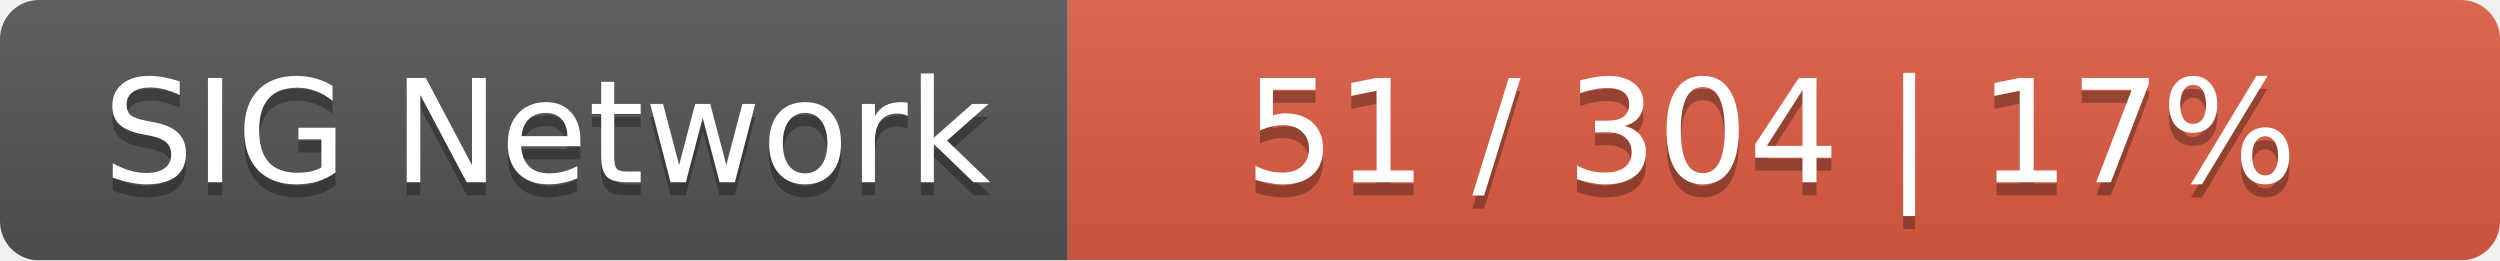
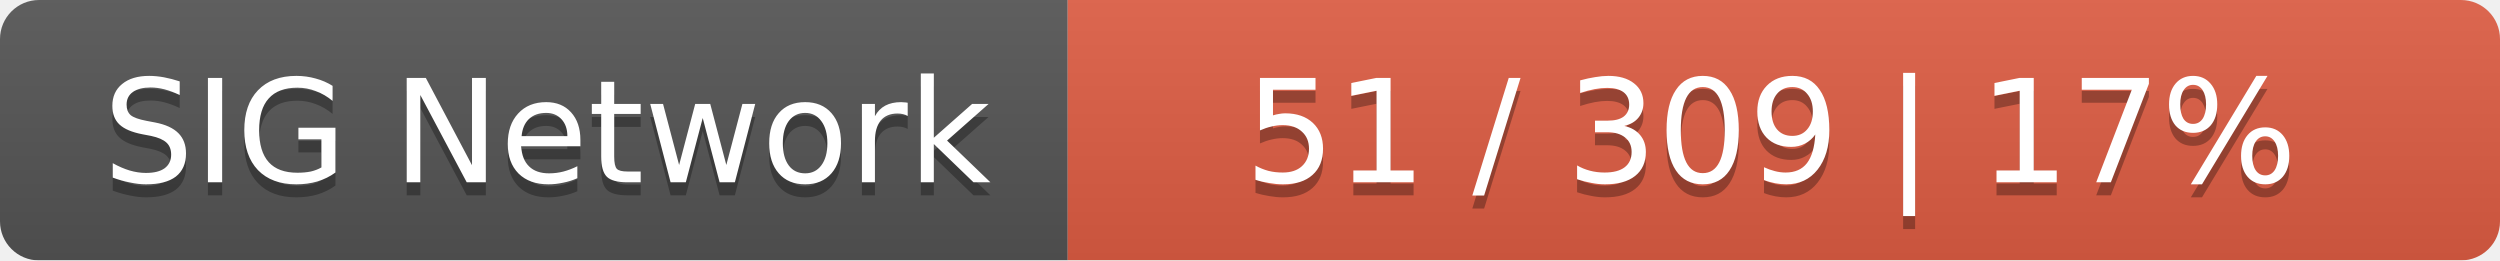
<svg xmlns="http://www.w3.org/2000/svg" width="192" height="20">
  <linearGradient id="smooth" x2="0" y2="100%">
    <stop offset="0" stop-color="#bbb" stop-opacity=".1" />
    <stop offset="1" stop-opacity=".1" />
  </linearGradient>
  <mask id="round">
    <rect width="192" height="20" rx="3" fill="#fff" />
  </mask>
  <g mask="url(#round)">
    <rect width="82" height="20" fill="#555" />
    <rect x="82" width="110" height="20" fill="#e05d44" />
    <rect width="192" height="20" fill="url(#smooth)" />
  </g>
  <g fill="#fff" text-anchor="middle" font-family="DejaVu Sans,Verdana,Geneva,sans-serif" font-size="11">
    <text x="42" y="15" fill="#010101" fill-opacity=".3">SIG Network</text>
    <text x="42" y="14">SIG Network</text>
-     <text x="136" y="15" fill="#010101" fill-opacity=".3">51 / 304    |    17%</text>
-     <text x="136" y="14">51 / 304    |    17%</text>
+     <text x="136" y="15" fill="#010101" fill-opacity=".3">51 / 309    |    17%</text>
+     <text x="136" y="14">51 / 309    |    17%</text>
  </g>
</svg>
